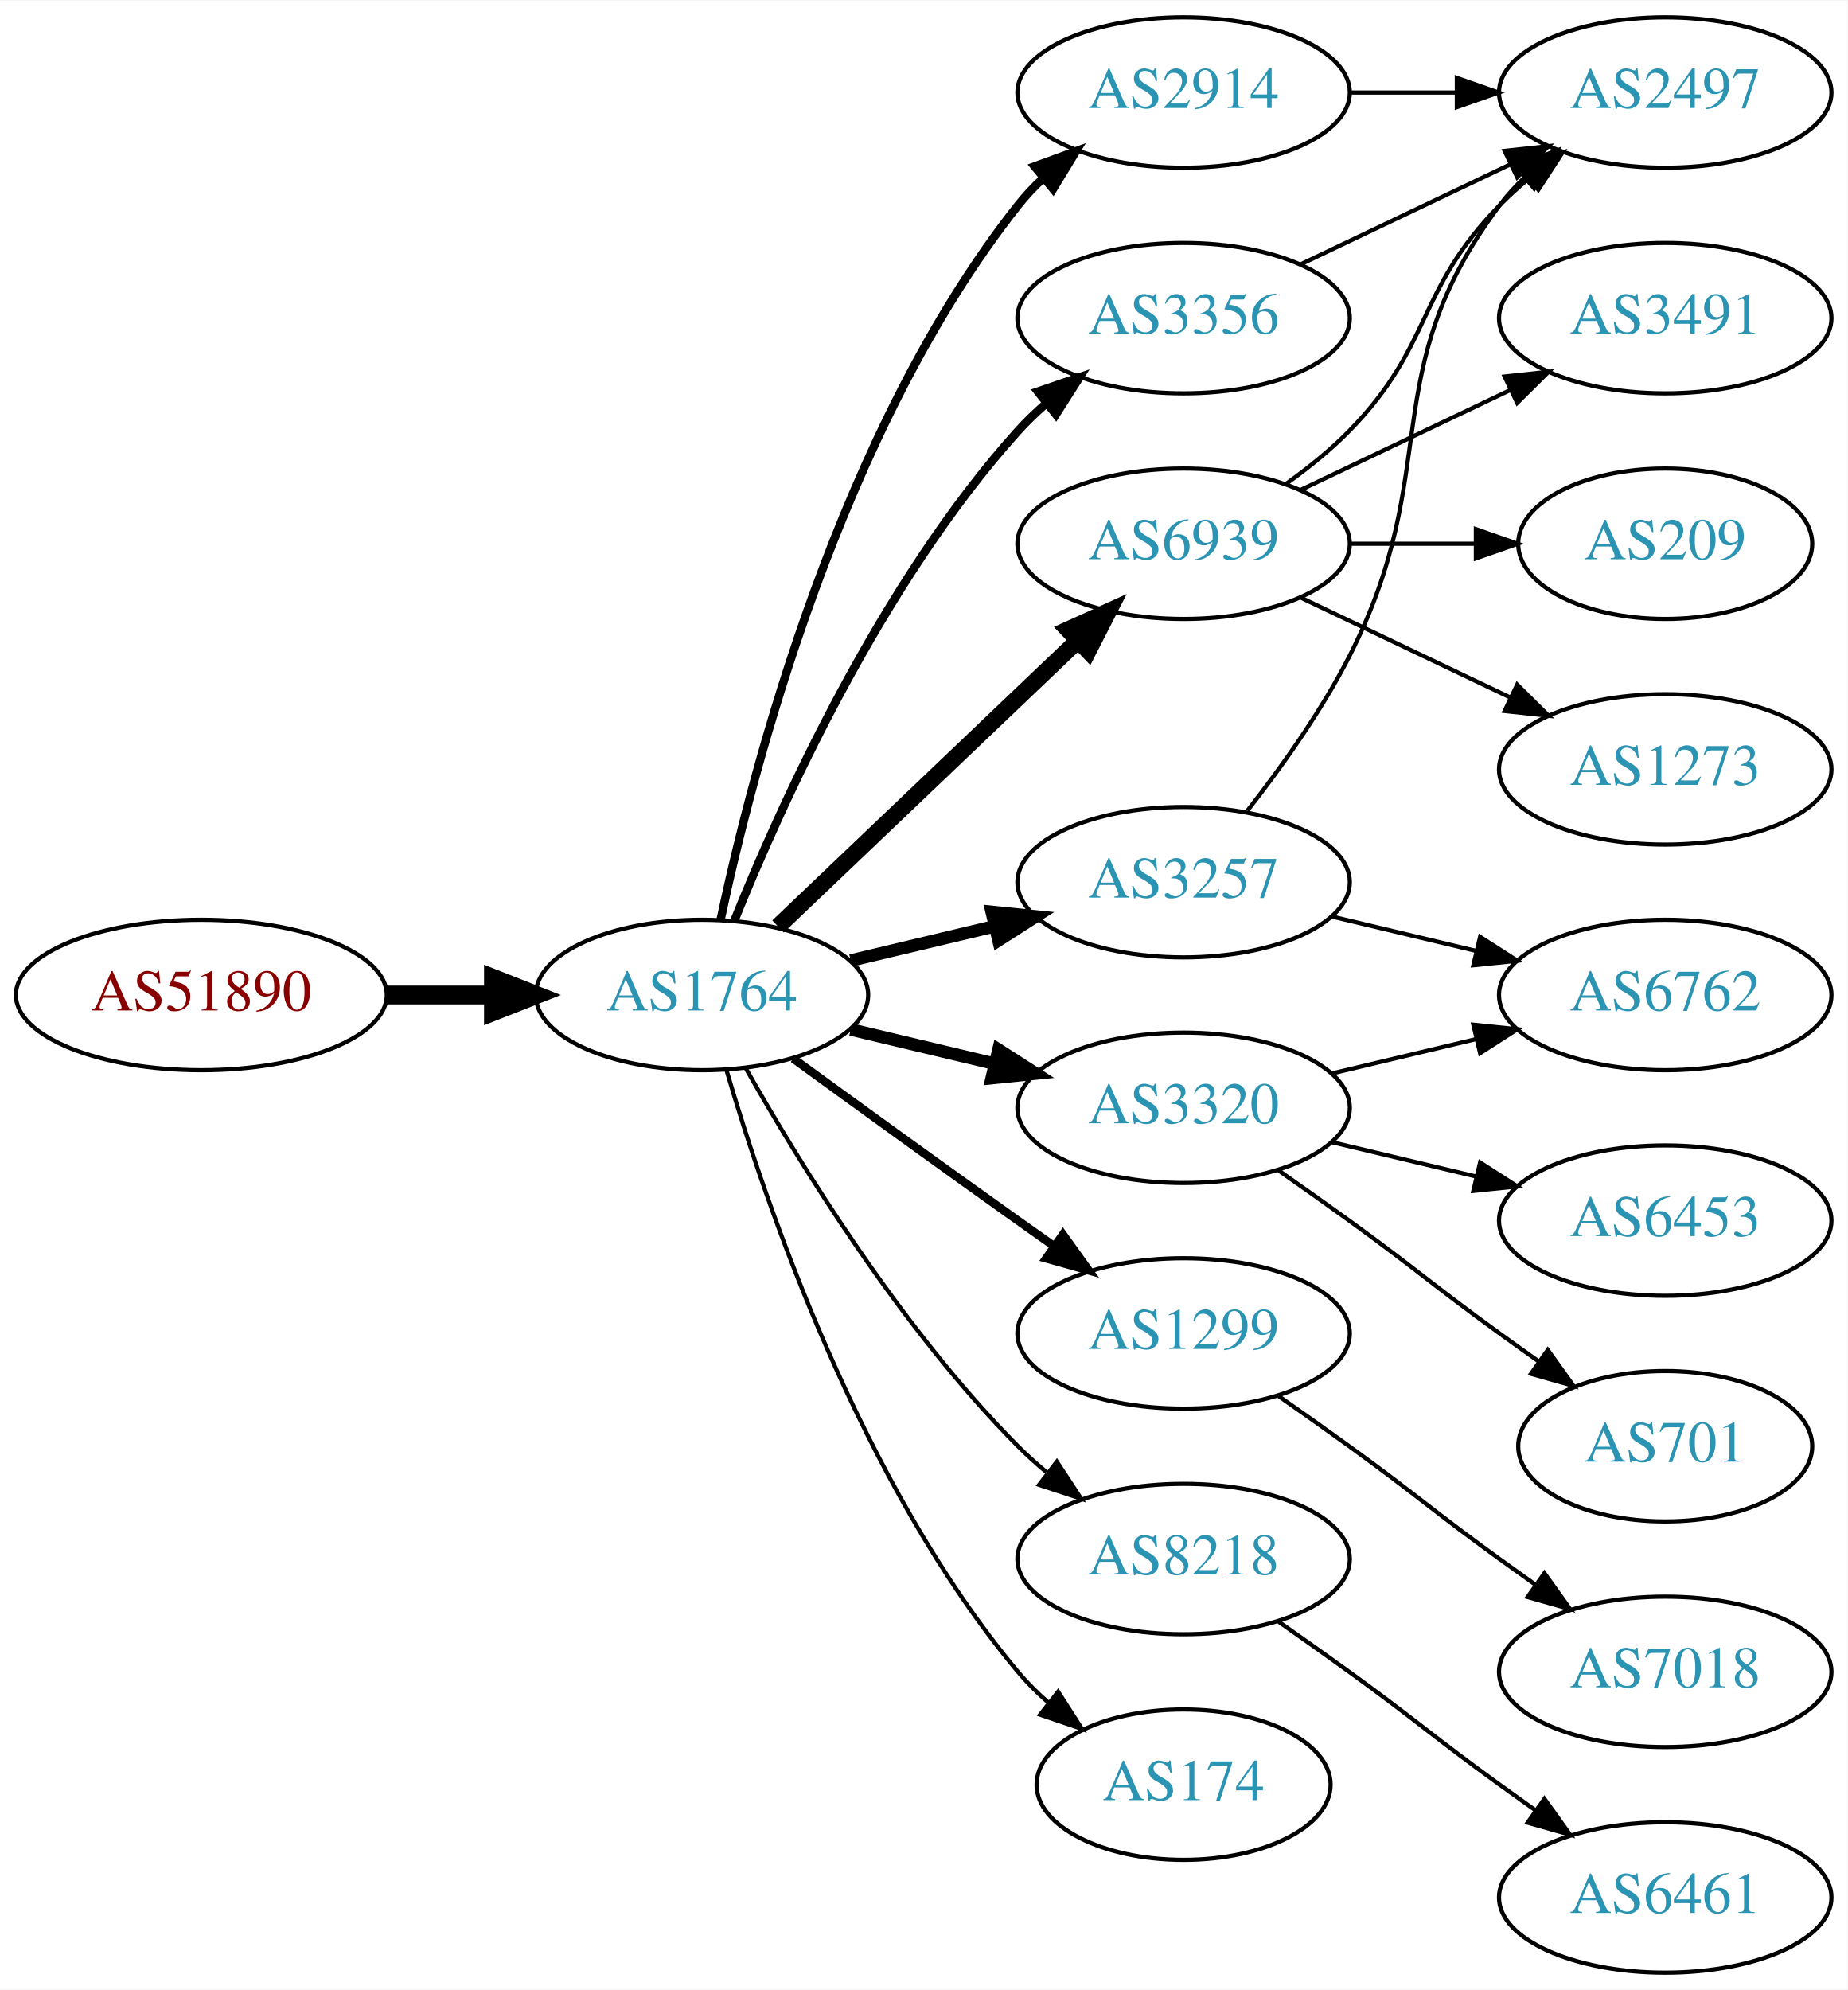
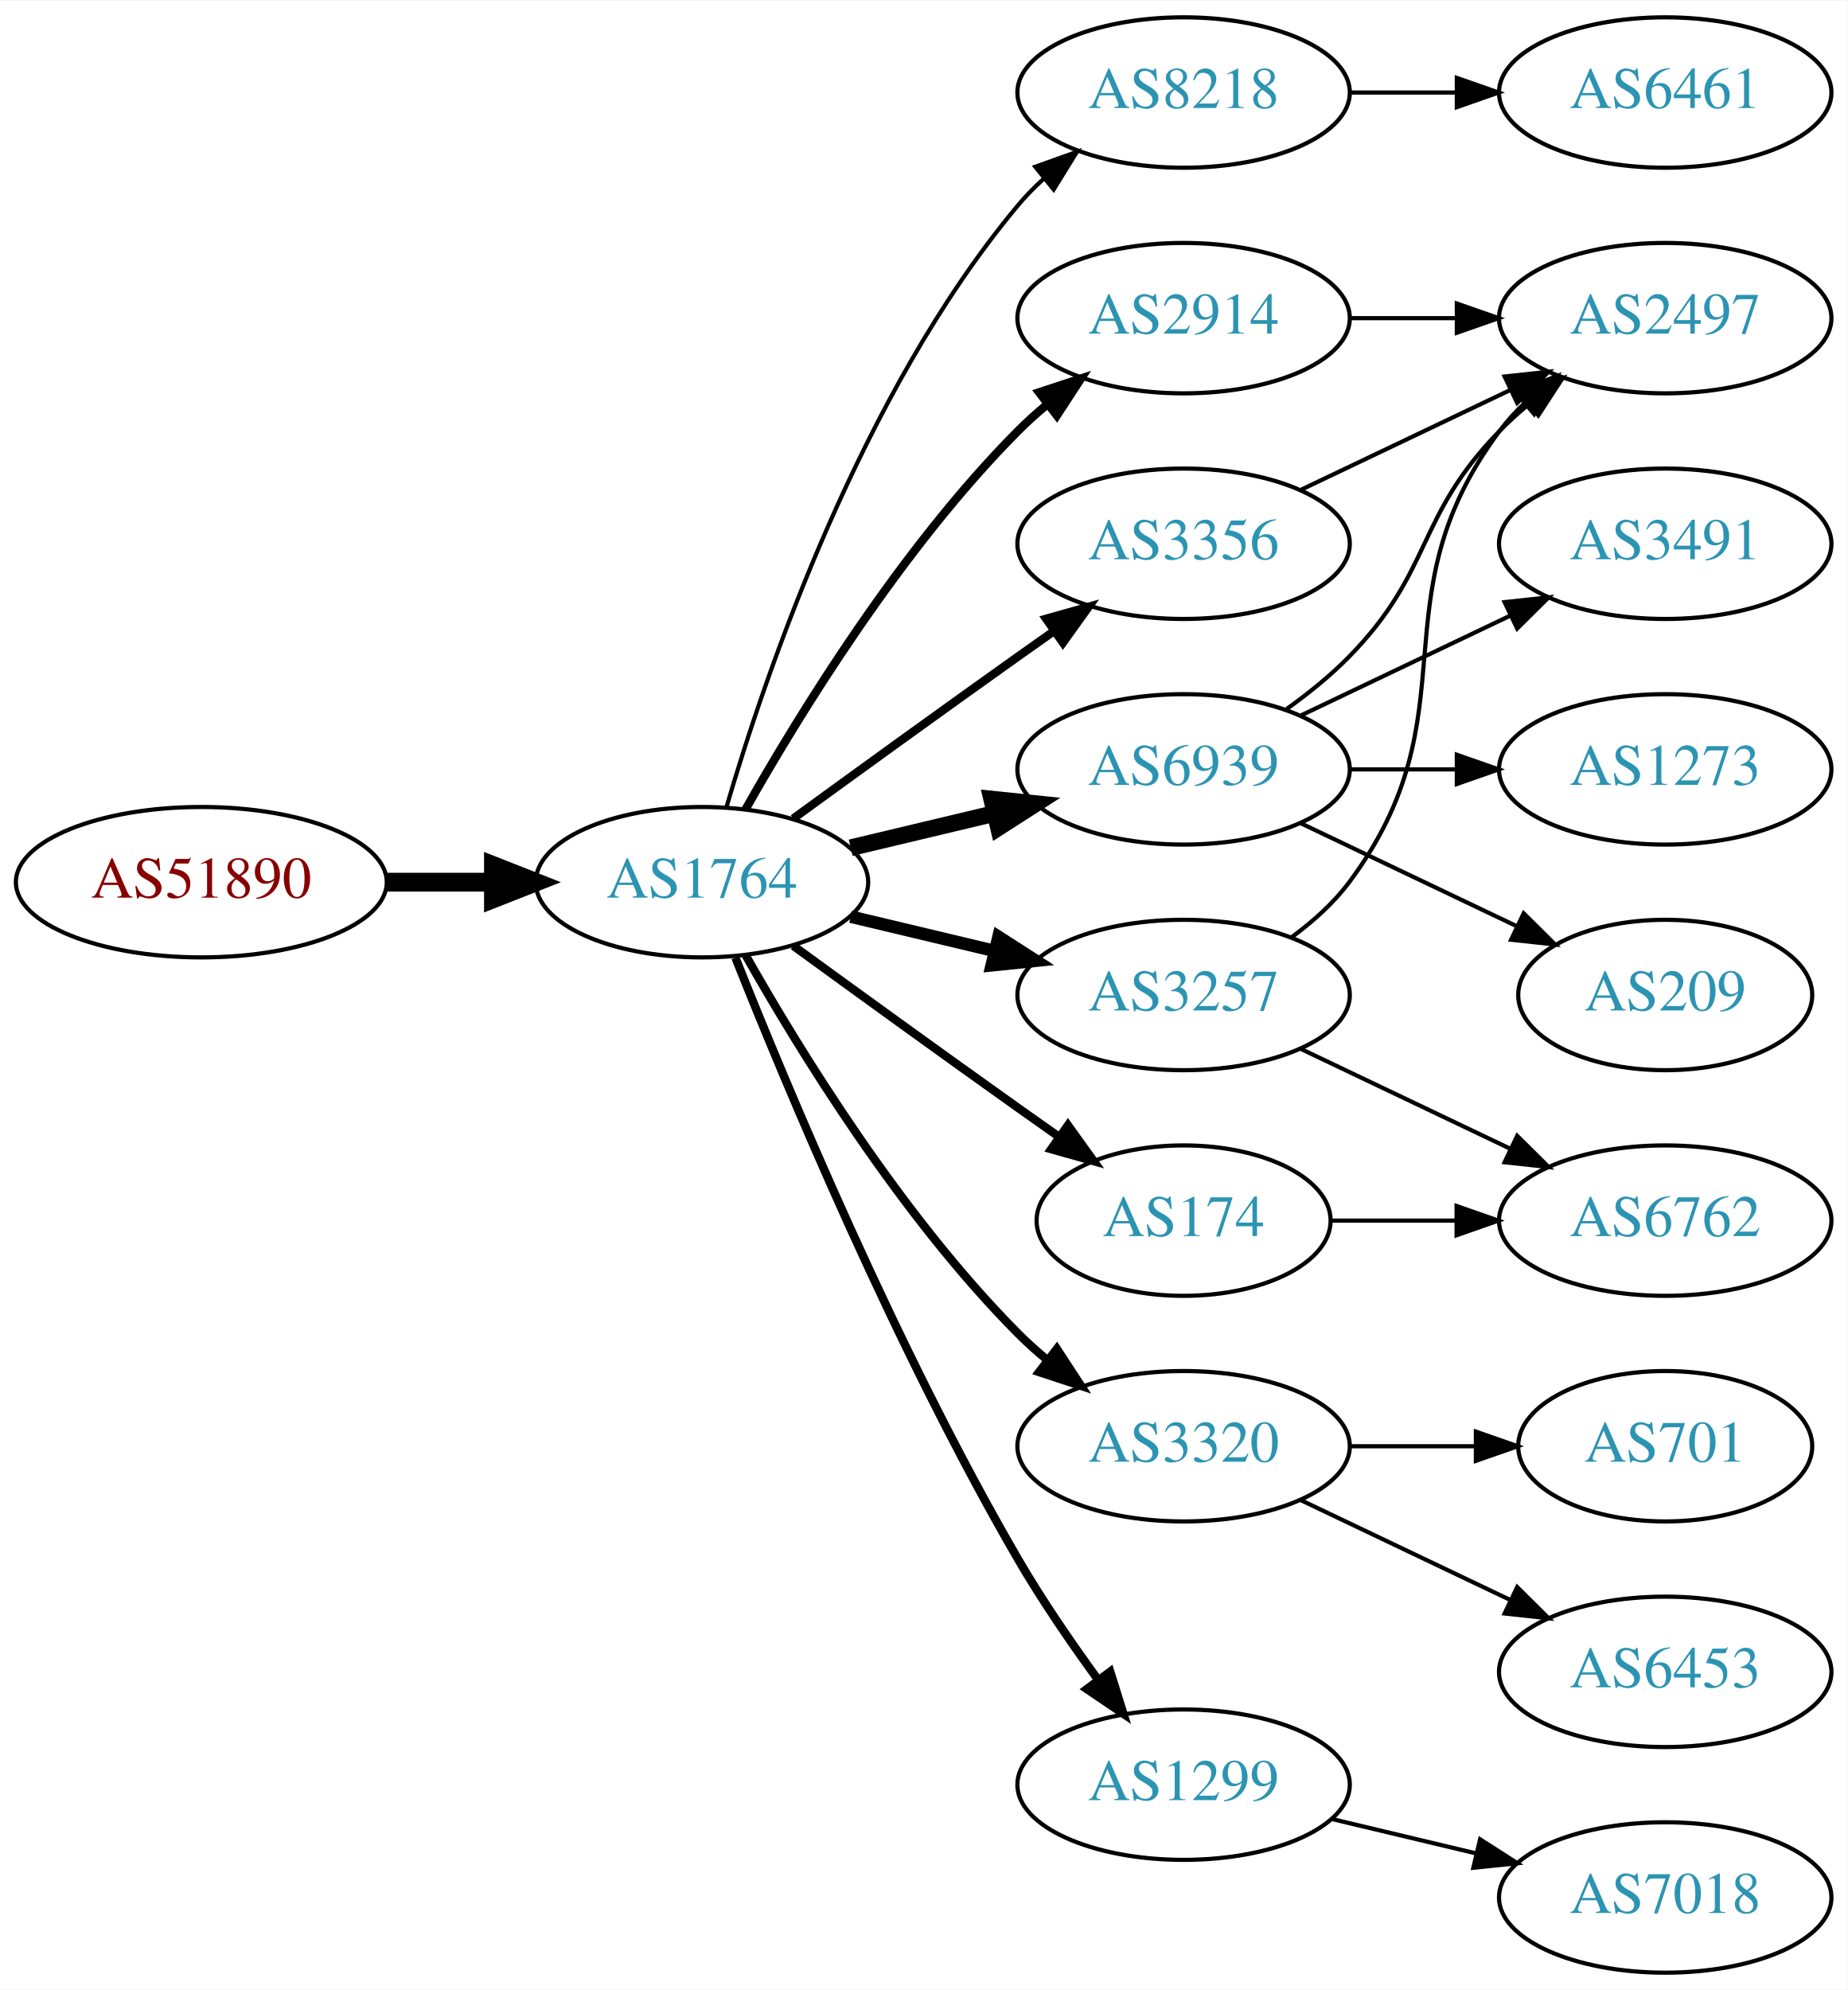
<svg xmlns="http://www.w3.org/2000/svg" xmlns:xlink="http://www.w3.org/1999/xlink" width="442pt" height="476pt" viewBox="0.00 0.00 442.27 476.00">
  <g id="graph0" class="graph" transform="scale(1 1) rotate(0) translate(4 472)">
    <polygon fill="white" stroke="none" points="-4,4 -4,-472 438.271,-472 438.271,4 -4,4" />
    <g id="node1" class="node">
      <g id="a_node1">
        <a xlink:href="/asn/51890" xlink:title="AS51890 ~ Mayr-Melnhof Karton GmbH [AT]">
-           <ellipse fill="#ffffff" stroke="black" cx="44.196" cy="-234" rx="44.393" ry="18" />
-           <text text-anchor="middle" x="44.196" y="-230.3" font-family="Times,serif" font-size="14.00" fill="#880000">AS51890</text>
+           <ellipse fill="#ffffff" stroke="black" cx="44.196" cy="-261" rx="44.393" ry="18" />
+           <text text-anchor="middle" x="44.196" y="-257.3" font-family="Times,serif" font-size="14.00" fill="#880000">AS51890</text>
        </a>
      </g>
    </g>
    <g id="node2" class="node">
      <g id="a_node2">
        <a xlink:href="/asn/1764" xlink:title="AS1764 ~ NEXTLAYER-AS [AT]">
-           <ellipse fill="#ffffff" stroke="black" cx="164.039" cy="-234" rx="39.794" ry="18" />
-           <text text-anchor="middle" x="164.039" y="-230.3" font-family="Times,serif" font-size="14.00" fill="#2c94b3">AS1764</text>
+           <ellipse fill="#ffffff" stroke="black" cx="164.039" cy="-261" rx="39.794" ry="18" />
+           <text text-anchor="middle" x="164.039" y="-257.3" font-family="Times,serif" font-size="14.00" fill="#2c94b3">AS1764</text>
        </a>
      </g>
    </g>
    <g id="edge1" class="edge">
-       <path fill="none" stroke="black" stroke-width="4.5" d="M88.407,-234C96.72,-234 105.482,-234 113.965,-234" />
-       <polygon fill="black" stroke="black" stroke-width="4.5" points="114.123,-237.938 124.123,-234 114.123,-230.063 114.123,-237.938" />
+       <path fill="none" stroke="black" stroke-width="4.5" d="M88.407,-261C96.72,-261 105.482,-261 113.965,-261" />
+       <polygon fill="black" stroke="black" stroke-width="4.5" points="114.123,-264.938 124.123,-261 114.123,-257.063 114.123,-264.938" />
    </g>
    <g id="node3" class="node">
      <g id="a_node3">
-         <a xlink:href="/asn/2914" xlink:title="AS2914 ~ NTT America, Inc. [US]">
+         <a xlink:href="/asn/8218" xlink:title="AS8218 ~ legacy Neotelecoms [FR]">
          <ellipse fill="#ffffff" stroke="black" cx="279.332" cy="-450" rx="39.794" ry="18" />
-           <text text-anchor="middle" x="279.332" y="-446.3" font-family="Times,serif" font-size="14.00" fill="#2c94b3">AS2914</text>
+           <text text-anchor="middle" x="279.332" y="-446.3" font-family="Times,serif" font-size="14.00" fill="#2c94b3">AS8218</text>
        </a>
      </g>
    </g>
    <g id="edge2" class="edge">
-       <path fill="none" stroke="black" stroke-width="2" d="M168.529,-252.16C176.16,-288.03 197.152,-369.155 239.685,-423 241.493,-425.288 243.545,-427.462 245.74,-429.51" />
-       <polygon fill="black" stroke="black" stroke-width="2" points="243.651,-432.323 253.6,-435.966 248.094,-426.914 243.651,-432.323" />
+       <path fill="none" stroke="black" d="M169.913,-279.002C179.227,-310.844 202.043,-377.981 239.685,-423 241.555,-425.237 243.654,-427.374 245.88,-429.396" />
+       <polygon fill="black" stroke="black" points="243.823,-432.234 253.799,-435.804 248.227,-426.793 243.823,-432.234" />
    </g>
    <g id="node4" class="node">
      <g id="a_node4">
-         <a xlink:href="/asn/3257" xlink:title="AS3257 ~ GTT [DE]">
-           <ellipse fill="#ffffff" stroke="black" cx="279.332" cy="-261" rx="39.794" ry="18" />
-           <text text-anchor="middle" x="279.332" y="-257.3" font-family="Times,serif" font-size="14.00" fill="#2c94b3">AS3257</text>
+         <a xlink:href="/asn/2914" xlink:title="AS2914 ~ NTT America, Inc. [US]">
+           <ellipse fill="#ffffff" stroke="black" cx="279.332" cy="-396" rx="39.794" ry="18" />
+           <text text-anchor="middle" x="279.332" y="-392.3" font-family="Times,serif" font-size="14.00" fill="#2c94b3">AS2914</text>
        </a>
      </g>
    </g>
    <g id="edge3" class="edge">
-       <path fill="none" stroke="black" stroke-width="3" d="M199.646,-242.248C210.517,-244.838 222.671,-247.735 234.114,-250.462" />
-       <polygon fill="black" stroke="black" stroke-width="3" points="233.397,-253.889 243.936,-252.803 235.02,-247.08 233.397,-253.889" />
+       <path fill="none" stroke="black" stroke-width="2" d="M174.498,-278.49C187.28,-301.096 211.712,-340.886 239.685,-369 241.796,-371.121 244.092,-373.188 246.477,-375.171" />
+       <polygon fill="black" stroke="black" stroke-width="2" points="244.73,-378.242 254.793,-381.556 248.993,-372.69 244.73,-378.242" />
    </g>
    <g id="node5" class="node">
      <g id="a_node5">
        <a xlink:href="/asn/6939" xlink:title="AS6939 ~ Hurricane Electric LLC [US]">
-           <ellipse fill="#ffffff" stroke="black" cx="279.332" cy="-342" rx="39.794" ry="18" />
-           <text text-anchor="middle" x="279.332" y="-338.3" font-family="Times,serif" font-size="14.00" fill="#2c94b3">AS6939</text>
+           <ellipse fill="#ffffff" stroke="black" cx="279.332" cy="-288" rx="39.794" ry="18" />
+           <text text-anchor="middle" x="279.332" y="-284.3" font-family="Times,serif" font-size="14.00" fill="#2c94b3">AS6939</text>
        </a>
      </g>
    </g>
    <g id="edge4" class="edge">
-       <path fill="none" stroke="black" stroke-width="4" d="M182.245,-250.403C201.321,-268.587 232.241,-298.063 253.838,-318.651" />
-       <polygon fill="black" stroke="black" stroke-width="4" points="251.681,-321.43 261.334,-325.797 256.511,-316.363 251.681,-321.43" />
+       <path fill="none" stroke="black" stroke-width="4" d="M199.646,-269.248C210.517,-271.838 222.671,-274.735 234.114,-277.462" />
+       <polygon fill="black" stroke="black" stroke-width="4" points="233.397,-280.889 243.936,-279.803 235.02,-274.08 233.397,-280.889" />
    </g>
    <g id="node6" class="node">
      <g id="a_node6">
        <a xlink:href="/asn/3320" xlink:title="AS3320 ~ DTAG [DE]">
-           <ellipse fill="#ffffff" stroke="black" cx="279.332" cy="-207" rx="39.794" ry="18" />
-           <text text-anchor="middle" x="279.332" y="-203.3" font-family="Times,serif" font-size="14.00" fill="#2c94b3">AS3320</text>
+           <ellipse fill="#ffffff" stroke="black" cx="279.332" cy="-126" rx="39.794" ry="18" />
+           <text text-anchor="middle" x="279.332" y="-122.3" font-family="Times,serif" font-size="14.00" fill="#2c94b3">AS3320</text>
        </a>
      </g>
    </g>
    <g id="edge5" class="edge">
-       <path fill="none" stroke="black" stroke-width="3" d="M199.646,-225.752C210.517,-223.162 222.671,-220.265 234.114,-217.538" />
-       <polygon fill="black" stroke="black" stroke-width="3" points="235.02,-220.92 243.936,-215.197 233.397,-214.111 235.02,-220.92" />
+       <path fill="none" stroke="black" stroke-width="2" d="M174.498,-243.51C187.28,-220.904 211.712,-181.114 239.685,-153 241.796,-150.879 244.092,-148.812 246.477,-146.829" />
+       <polygon fill="black" stroke="black" stroke-width="2" points="248.993,-149.31 254.793,-140.444 244.73,-143.758 248.993,-149.31" />
    </g>
    <g id="node7" class="node">
      <g id="a_node7">
        <a xlink:href="/asn/3356" xlink:title="AS3356 ~ Level 3 Parent, LLC [US]">
-           <ellipse fill="#ffffff" stroke="black" cx="279.332" cy="-396" rx="39.794" ry="18" />
-           <text text-anchor="middle" x="279.332" y="-392.3" font-family="Times,serif" font-size="14.00" fill="#2c94b3">AS3356</text>
+           <ellipse fill="#ffffff" stroke="black" cx="279.332" cy="-342" rx="39.794" ry="18" />
+           <text text-anchor="middle" x="279.332" y="-338.3" font-family="Times,serif" font-size="14.00" fill="#2c94b3">AS3356</text>
        </a>
      </g>
    </g>
    <g id="edge6" class="edge">
-       <path fill="none" stroke="black" stroke-width="2" d="M171.786,-251.787C182.837,-279.243 206.891,-332.578 239.685,-369 241.688,-371.224 243.906,-373.363 246.239,-375.397" />
-       <polygon fill="black" stroke="black" stroke-width="2" points="244.437,-378.433 254.458,-381.873 248.769,-372.935 244.437,-378.433" />
+       <path fill="none" stroke="black" stroke-width="2" d="M185.887,-276.222C200.821,-287.091 221.435,-302.025 239.685,-315 242.506,-317.005 245.449,-319.085 248.397,-321.159" />
+       <polygon fill="black" stroke="black" stroke-width="2" points="246.424,-324.05 256.621,-326.926 250.443,-318.319 246.424,-324.05" />
    </g>
    <g id="node8" class="node">
      <g id="a_node8">
        <a xlink:href="/asn/1299" xlink:title="AS1299 ~ Telia Carrier [EU]">
-           <ellipse fill="#ffffff" stroke="black" cx="279.332" cy="-153" rx="39.794" ry="18" />
-           <text text-anchor="middle" x="279.332" y="-149.3" font-family="Times,serif" font-size="14.00" fill="#2c94b3">AS1299</text>
+           <ellipse fill="#ffffff" stroke="black" cx="279.332" cy="-45" rx="39.794" ry="18" />
+           <text text-anchor="middle" x="279.332" y="-41.3" font-family="Times,serif" font-size="14.00" fill="#2c94b3">AS1299</text>
        </a>
      </g>
    </g>
    <g id="edge7" class="edge">
-       <path fill="none" stroke="black" stroke-width="2" d="M185.887,-218.778C200.821,-207.909 221.435,-192.975 239.685,-180 242.506,-177.995 245.449,-175.915 248.397,-173.841" />
-       <polygon fill="black" stroke="black" stroke-width="2" points="250.443,-176.681 256.621,-168.074 246.424,-170.95 250.443,-176.681" />
+       <path fill="none" stroke="black" stroke-width="2" d="M172.042,-242.949C184.169,-212.43 210.587,-149.067 239.685,-99 245.392,-89.181 252.43,-78.922 258.929,-70.016" />
+       <polygon fill="black" stroke="black" stroke-width="2" points="261.77,-72.061 264.934,-61.95 256.155,-67.881 261.77,-72.061" />
    </g>
    <g id="node9" class="node">
      <g id="a_node9">
-         <a xlink:href="/asn/8218" xlink:title="AS8218 ~ legacy Neotelecoms [FR]">
-           <ellipse fill="#ffffff" stroke="black" cx="279.332" cy="-99" rx="39.794" ry="18" />
-           <text text-anchor="middle" x="279.332" y="-95.3" font-family="Times,serif" font-size="14.00" fill="#2c94b3">AS8218</text>
+         <a xlink:href="/asn/3257" xlink:title="AS3257 ~ GTT [DE]">
+           <ellipse fill="#ffffff" stroke="black" cx="279.332" cy="-234" rx="39.794" ry="18" />
+           <text text-anchor="middle" x="279.332" y="-230.3" font-family="Times,serif" font-size="14.00" fill="#2c94b3">AS3257</text>
        </a>
      </g>
    </g>
    <g id="edge8" class="edge">
-       <path fill="none" stroke="black" d="M174.498,-216.51C187.28,-193.904 211.712,-154.114 239.685,-126 241.796,-123.879 244.092,-121.812 246.477,-119.829" />
-       <polygon fill="black" stroke="black" points="248.993,-122.31 254.793,-113.444 244.73,-116.758 248.993,-122.31" />
+       <path fill="none" stroke="black" stroke-width="3" d="M199.646,-252.752C210.517,-250.162 222.671,-247.265 234.114,-244.538" />
+       <polygon fill="black" stroke="black" stroke-width="3" points="235.02,-247.92 243.936,-242.197 233.397,-241.111 235.02,-247.92" />
    </g>
    <g id="node10" class="node">
      <g id="a_node10">
        <a xlink:href="/asn/174" xlink:title="AS174 ~ Cogent Communications [US]">
-           <ellipse fill="#ffffff" stroke="black" cx="279.332" cy="-45" rx="35.194" ry="18" />
-           <text text-anchor="middle" x="279.332" y="-41.3" font-family="Times,serif" font-size="14.00" fill="#2c94b3">AS174</text>
+           <ellipse fill="#ffffff" stroke="black" cx="279.332" cy="-180" rx="35.194" ry="18" />
+           <text text-anchor="middle" x="279.332" y="-176.3" font-family="Times,serif" font-size="14.00" fill="#2c94b3">AS174</text>
        </a>
      </g>
    </g>
    <g id="edge9" class="edge">
-       <path fill="none" stroke="black" d="M169.913,-215.998C179.227,-184.156 202.043,-117.019 239.685,-72 241.838,-69.426 244.292,-66.983 246.896,-64.697" />
-       <polygon fill="black" stroke="black" points="249.303,-67.257 255.007,-58.328 244.98,-61.751 249.303,-67.257" />
+       <path fill="none" stroke="black" stroke-width="2" d="M185.887,-245.778C200.821,-234.909 221.435,-219.975 239.685,-207 242.895,-204.718 246.264,-202.339 249.619,-199.982" />
+       <polygon fill="black" stroke="black" stroke-width="2" points="251.647,-202.834 257.83,-194.23 247.631,-197.101 251.647,-202.834" />
    </g>
    <g id="node11" class="node">
      <g id="a_node11">
-         <a xlink:href="/asn/2497" xlink:title="AS2497 ~ Internet Initiative Japan Inc. [JP]">
+         <a xlink:href="/asn/6461" xlink:title="AS6461 ~ ZAYO-6461 [US]">
          <ellipse fill="#ffffff" stroke="black" cx="394.625" cy="-450" rx="39.794" ry="18" />
-           <text text-anchor="middle" x="394.625" y="-446.3" font-family="Times,serif" font-size="14.00" fill="#2c94b3">AS2497</text>
-         </a>
-       </g>
-     </g>
-     <g id="edge21" class="edge">
+           <text text-anchor="middle" x="394.625" y="-446.3" font-family="Times,serif" font-size="14.00" fill="#2c94b3">AS6461</text>
+         </a>
+       </g>
+     </g>
+     <g id="edge10" class="edge">
      <path fill="none" stroke="black" d="M319.004,-450C327.207,-450 335.971,-450 344.503,-450" />
      <polygon fill="black" stroke="black" points="344.742,-453.5 354.742,-450 344.742,-446.5 344.742,-453.5" />
    </g>
-     <g id="edge10" class="edge">
-       <path fill="none" stroke="black" d="M294.628,-278.14C302.614,-288.353 312.276,-301.853 318.978,-315 341.958,-360.077 324.707,-382.458 354.978,-423 356.723,-425.336 358.73,-427.545 360.893,-429.617" />
-       <polygon fill="black" stroke="black" points="358.771,-432.405 368.694,-436.118 363.253,-427.027 358.771,-432.405" />
-     </g>
    <g id="node12" class="node">
      <g id="a_node12">
-         <a xlink:href="/asn/6762" xlink:title="AS6762 ~ TELECOM ITALIA SPARKLE S.p.A. [IT]">
-           <ellipse fill="#ffffff" stroke="black" cx="394.625" cy="-234" rx="39.794" ry="18" />
-           <text text-anchor="middle" x="394.625" y="-230.3" font-family="Times,serif" font-size="14.00" fill="#2c94b3">AS6762</text>
-         </a>
-       </g>
+         <a xlink:href="/asn/2497" xlink:title="AS2497 ~ Internet Initiative Japan Inc. [JP]">
+           <ellipse fill="#ffffff" stroke="black" cx="394.625" cy="-396" rx="39.794" ry="18" />
+           <text text-anchor="middle" x="394.625" y="-392.3" font-family="Times,serif" font-size="14.00" fill="#2c94b3">AS2497</text>
+         </a>
+       </g>
+     </g>
+     <g id="edge20" class="edge">
+       <path fill="none" stroke="black" d="M319.004,-396C327.207,-396 335.971,-396 344.503,-396" />
+       <polygon fill="black" stroke="black" points="344.742,-399.5 354.742,-396 344.742,-392.5 344.742,-399.5" />
    </g>
    <g id="edge11" class="edge">
-       <path fill="none" stroke="black" d="M314.939,-252.752C325.81,-250.162 337.964,-247.265 349.407,-244.538" />
-       <polygon fill="black" stroke="black" points="350.313,-247.92 359.229,-242.197 348.69,-241.111 350.313,-247.92" />
-     </g>
-     <g id="edge15" class="edge">
-       <path fill="none" stroke="black" d="M303.926,-356.389C309.182,-360.148 314.513,-364.437 318.978,-369 339.151,-389.617 334.806,-402.383 354.978,-423 357.071,-425.139 359.354,-427.218 361.731,-429.21" />
-       <polygon fill="black" stroke="black" points="359.974,-432.275 370.031,-435.611 364.249,-426.732 359.974,-432.275" />
+       <path fill="none" stroke="black" d="M303.926,-302.389C309.182,-306.148 314.513,-310.437 318.978,-315 339.151,-335.617 334.806,-348.383 354.978,-369 357.071,-371.139 359.354,-373.218 361.731,-375.21" />
+       <polygon fill="black" stroke="black" points="359.974,-378.275 370.031,-381.611 364.249,-372.732 359.974,-378.275" />
    </g>
    <g id="node13" class="node">
      <g id="a_node13">
-         <a xlink:href="/asn/209" xlink:title="AS209 ~ CenturyLink Communications, LLC [US]">
-           <ellipse fill="#ffffff" stroke="black" cx="394.625" cy="-342" rx="35.194" ry="18" />
-           <text text-anchor="middle" x="394.625" y="-338.3" font-family="Times,serif" font-size="14.00" fill="#2c94b3">AS209</text>
+         <a xlink:href="/asn/3491" xlink:title="AS3491 ~ PCCW Global, Inc. [US]">
+           <ellipse fill="#ffffff" stroke="black" cx="394.625" cy="-342" rx="39.794" ry="18" />
+           <text text-anchor="middle" x="394.625" y="-338.3" font-family="Times,serif" font-size="14.00" fill="#2c94b3">AS3491</text>
        </a>
      </g>
    </g>
    <g id="edge12" class="edge">
-       <path fill="none" stroke="black" d="M319.004,-342C328.709,-342 339.2,-342 349.163,-342" />
-       <polygon fill="black" stroke="black" points="349.299,-345.5 359.299,-342 349.299,-338.5 349.299,-345.5" />
+       <path fill="none" stroke="black" d="M307.468,-300.934C322.462,-308.081 341.283,-317.052 357.506,-324.785" />
+       <polygon fill="black" stroke="black" points="356.177,-328.028 366.71,-329.171 359.188,-321.709 356.177,-328.028" />
    </g>
    <g id="node14" class="node">
      <g id="a_node14">
        <a xlink:href="/asn/1273" xlink:title="AS1273 ~ Vodafone Group PLC [EU]">
          <ellipse fill="#ffffff" stroke="black" cx="394.625" cy="-288" rx="39.794" ry="18" />
          <text text-anchor="middle" x="394.625" y="-284.3" font-family="Times,serif" font-size="14.00" fill="#2c94b3">AS1273</text>
        </a>
      </g>
    </g>
    <g id="edge13" class="edge">
-       <path fill="none" stroke="black" d="M307.468,-329.066C322.462,-321.919 341.283,-312.948 357.506,-305.215" />
-       <polygon fill="black" stroke="black" points="359.188,-308.291 366.71,-300.829 356.177,-301.972 359.188,-308.291" />
+       <path fill="none" stroke="black" d="M319.004,-288C327.207,-288 335.971,-288 344.503,-288" />
+       <polygon fill="black" stroke="black" points="344.742,-291.5 354.742,-288 344.742,-284.5 344.742,-291.5" />
    </g>
    <g id="node15" class="node">
      <g id="a_node15">
-         <a xlink:href="/asn/3491" xlink:title="AS3491 ~ PCCW Global, Inc. [US]">
-           <ellipse fill="#ffffff" stroke="black" cx="394.625" cy="-396" rx="39.794" ry="18" />
-           <text text-anchor="middle" x="394.625" y="-392.3" font-family="Times,serif" font-size="14.00" fill="#2c94b3">AS3491</text>
+         <a xlink:href="/asn/209" xlink:title="AS209 ~ CenturyLink Communications, LLC [US]">
+           <ellipse fill="#ffffff" stroke="black" cx="394.625" cy="-234" rx="35.194" ry="18" />
+           <text text-anchor="middle" x="394.625" y="-230.3" font-family="Times,serif" font-size="14.00" fill="#2c94b3">AS209</text>
        </a>
      </g>
    </g>
    <g id="edge14" class="edge">
-       <path fill="none" stroke="black" d="M307.468,-354.934C322.462,-362.081 341.283,-371.052 357.506,-378.785" />
-       <polygon fill="black" stroke="black" points="356.177,-382.028 366.71,-383.171 359.188,-375.709 356.177,-382.028" />
-     </g>
-     <g id="edge17" class="edge">
-       <path fill="none" stroke="black" d="M314.939,-215.248C325.81,-217.838 337.964,-220.735 349.407,-223.462" />
-       <polygon fill="black" stroke="black" points="348.69,-226.889 359.229,-225.803 350.313,-220.08 348.69,-226.889" />
+       <path fill="none" stroke="black" d="M307.468,-275.066C322.9,-267.71 342.385,-258.423 358.92,-250.541" />
+       <polygon fill="black" stroke="black" points="360.741,-253.551 368.262,-246.089 357.729,-247.232 360.741,-253.551" />
    </g>
    <g id="node16" class="node">
      <g id="a_node16">
+         <a xlink:href="/asn/6453" xlink:title="AS6453 ~ TATA COMMUNICATIONS (AMERICA) INC [US]">
+           <ellipse fill="#ffffff" stroke="black" cx="394.625" cy="-72" rx="39.794" ry="18" />
+           <text text-anchor="middle" x="394.625" y="-68.3" font-family="Times,serif" font-size="14.00" fill="#2c94b3">AS6453</text>
+         </a>
+       </g>
+     </g>
+     <g id="edge15" class="edge">
+       <path fill="none" stroke="black" d="M307.468,-113.066C322.462,-105.919 341.283,-96.948 357.506,-89.215" />
+       <polygon fill="black" stroke="black" points="359.188,-92.291 366.71,-84.829 356.177,-85.972 359.188,-92.291" />
+     </g>
+     <g id="node17" class="node">
+       <g id="a_node17">
        <a xlink:href="/asn/701" xlink:title="AS701 ~ UUNET [US]">
          <ellipse fill="#ffffff" stroke="black" cx="394.625" cy="-126" rx="35.194" ry="18" />
          <text text-anchor="middle" x="394.625" y="-122.3" font-family="Times,serif" font-size="14.00" fill="#2c94b3">AS701</text>
        </a>
      </g>
    </g>
    <g id="edge16" class="edge">
-       <path fill="none" stroke="black" d="M302.089,-191.991C307.623,-188.121 313.542,-183.936 318.978,-180 335.178,-168.271 338.778,-164.729 354.978,-153 358.007,-150.807 361.186,-148.537 364.364,-146.287" />
-       <polygon fill="black" stroke="black" points="366.506,-149.059 372.675,-140.445 362.481,-143.333 366.506,-149.059" />
-     </g>
-     <g id="node17" class="node">
-       <g id="a_node17">
-         <a xlink:href="/asn/6453" xlink:title="AS6453 ~ TATA COMMUNICATIONS (AMERICA) INC [US]">
-           <ellipse fill="#ffffff" stroke="black" cx="394.625" cy="-180" rx="39.794" ry="18" />
-           <text text-anchor="middle" x="394.625" y="-176.3" font-family="Times,serif" font-size="14.00" fill="#2c94b3">AS6453</text>
-         </a>
-       </g>
-     </g>
-     <g id="edge18" class="edge">
-       <path fill="none" stroke="black" d="M314.939,-198.752C325.81,-196.162 337.964,-193.265 349.407,-190.538" />
-       <polygon fill="black" stroke="black" points="350.313,-193.92 359.229,-188.197 348.69,-187.111 350.313,-193.92" />
-     </g>
-     <g id="edge19" class="edge">
-       <path fill="none" stroke="black" d="M307.468,-408.934C322.462,-416.081 341.283,-425.052 357.506,-432.785" />
-       <polygon fill="black" stroke="black" points="356.177,-436.028 366.71,-437.171 359.188,-429.709 356.177,-436.028" />
+       <path fill="none" stroke="black" d="M319.004,-126C328.709,-126 339.2,-126 349.163,-126" />
+       <polygon fill="black" stroke="black" points="349.299,-129.5 359.299,-126 349.299,-122.5 349.299,-129.5" />
+     </g>
+     <g id="edge21" class="edge">
+       <path fill="none" stroke="black" d="M307.468,-354.934C322.462,-362.081 341.283,-371.052 357.506,-378.785" />
+       <polygon fill="black" stroke="black" points="356.177,-382.028 366.71,-383.171 359.188,-375.709 356.177,-382.028" />
    </g>
    <g id="node18" class="node">
      <g id="a_node18">
        <a xlink:href="/asn/7018" xlink:title="AS7018 ~ AT&amp;T Services, Inc. [US]">
-           <ellipse fill="#ffffff" stroke="black" cx="394.625" cy="-72" rx="39.794" ry="18" />
-           <text text-anchor="middle" x="394.625" y="-68.3" font-family="Times,serif" font-size="14.00" fill="#2c94b3">AS7018</text>
-         </a>
-       </g>
-     </g>
-     <g id="edge20" class="edge">
-       <path fill="none" stroke="black" d="M302.089,-137.991C307.623,-134.121 313.542,-129.936 318.978,-126 335.178,-114.271 338.778,-110.729 354.978,-99 357.781,-96.971 360.712,-94.875 363.653,-92.79" />
-       <polygon fill="black" stroke="black" points="365.704,-95.627 371.868,-87.009 361.675,-89.903 365.704,-95.627" />
+           <ellipse fill="#ffffff" stroke="black" cx="394.625" cy="-18" rx="39.794" ry="18" />
+           <text text-anchor="middle" x="394.625" y="-14.3" font-family="Times,serif" font-size="14.00" fill="#2c94b3">AS7018</text>
+         </a>
+       </g>
+     </g>
+     <g id="edge17" class="edge">
+       <path fill="none" stroke="black" d="M314.939,-36.752C325.81,-34.162 337.964,-31.265 349.407,-28.538" />
+       <polygon fill="black" stroke="black" points="350.313,-31.92 359.229,-26.197 348.69,-25.111 350.313,-31.92" />
+     </g>
+     <g id="edge18" class="edge">
+       <path fill="none" stroke="black" d="M305.262,-247.882C310.338,-251.611 315.256,-256.016 318.978,-261 349.249,-301.542 324.707,-328.458 354.978,-369 356.723,-371.336 358.73,-373.545 360.893,-375.617" />
+       <polygon fill="black" stroke="black" points="358.771,-378.405 368.694,-382.118 363.253,-373.027 358.771,-378.405" />
    </g>
    <g id="node19" class="node">
      <g id="a_node19">
-         <a xlink:href="/asn/6461" xlink:title="AS6461 ~ Zayo Bandwidth [US]">
-           <ellipse fill="#ffffff" stroke="black" cx="394.625" cy="-18" rx="39.794" ry="18" />
-           <text text-anchor="middle" x="394.625" y="-14.3" font-family="Times,serif" font-size="14.00" fill="#2c94b3">AS6461</text>
-         </a>
-       </g>
+         <a xlink:href="/asn/6762" xlink:title="AS6762 ~ TELECOM ITALIA SPARKLE S.p.A. [IT]">
+           <ellipse fill="#ffffff" stroke="black" cx="394.625" cy="-180" rx="39.794" ry="18" />
+           <text text-anchor="middle" x="394.625" y="-176.3" font-family="Times,serif" font-size="14.00" fill="#2c94b3">AS6762</text>
+         </a>
+       </g>
+     </g>
+     <g id="edge19" class="edge">
+       <path fill="none" stroke="black" d="M307.468,-221.066C322.462,-213.919 341.283,-204.948 357.506,-197.215" />
+       <polygon fill="black" stroke="black" points="359.188,-200.291 366.71,-192.829 356.177,-193.972 359.188,-200.291" />
    </g>
    <g id="edge22" class="edge">
-       <path fill="none" stroke="black" d="M302.089,-83.991C307.623,-80.121 313.542,-75.936 318.978,-72 335.178,-60.271 338.778,-56.729 354.978,-45 357.781,-42.971 360.712,-40.875 363.653,-38.791" />
-       <polygon fill="black" stroke="black" points="365.704,-41.627 371.868,-33.009 361.675,-35.903 365.704,-41.627" />
+       <path fill="none" stroke="black" d="M314.631,-180C324.008,-180 334.358,-180 344.393,-180" />
+       <polygon fill="black" stroke="black" points="344.681,-183.5 354.681,-180 344.681,-176.5 344.681,-183.5" />
    </g>
  </g>
</svg>
